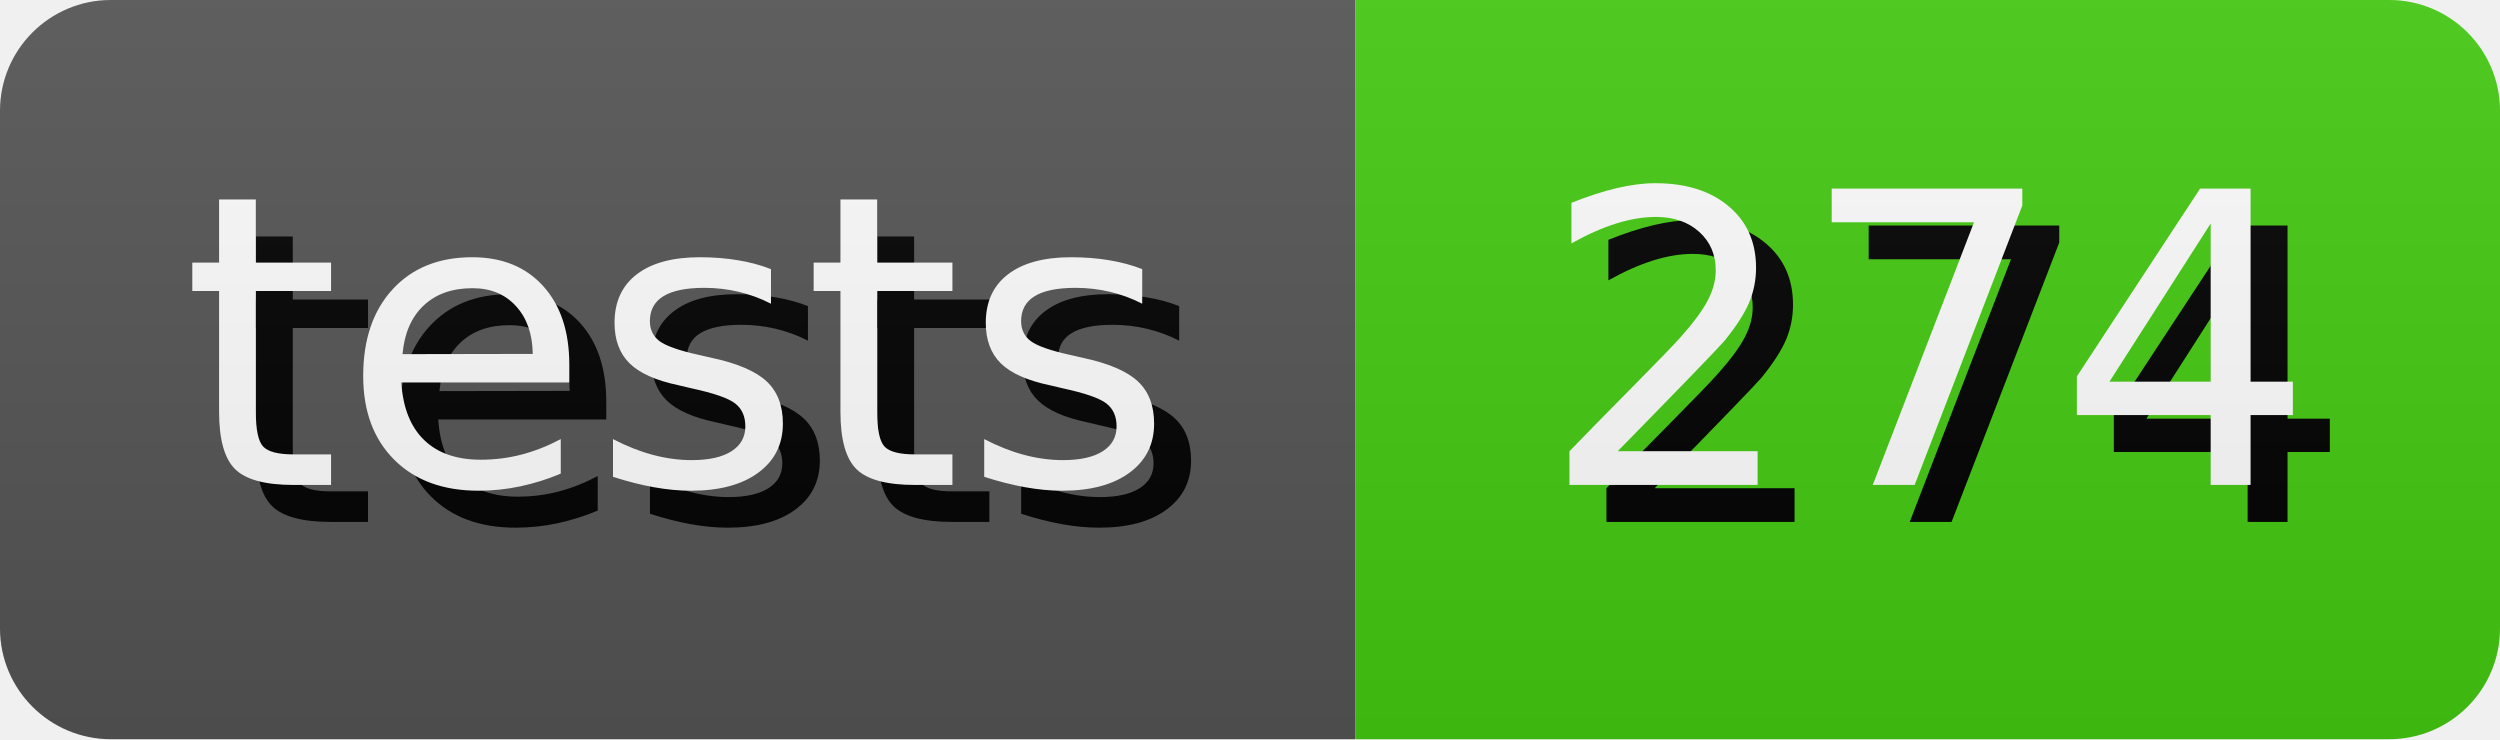
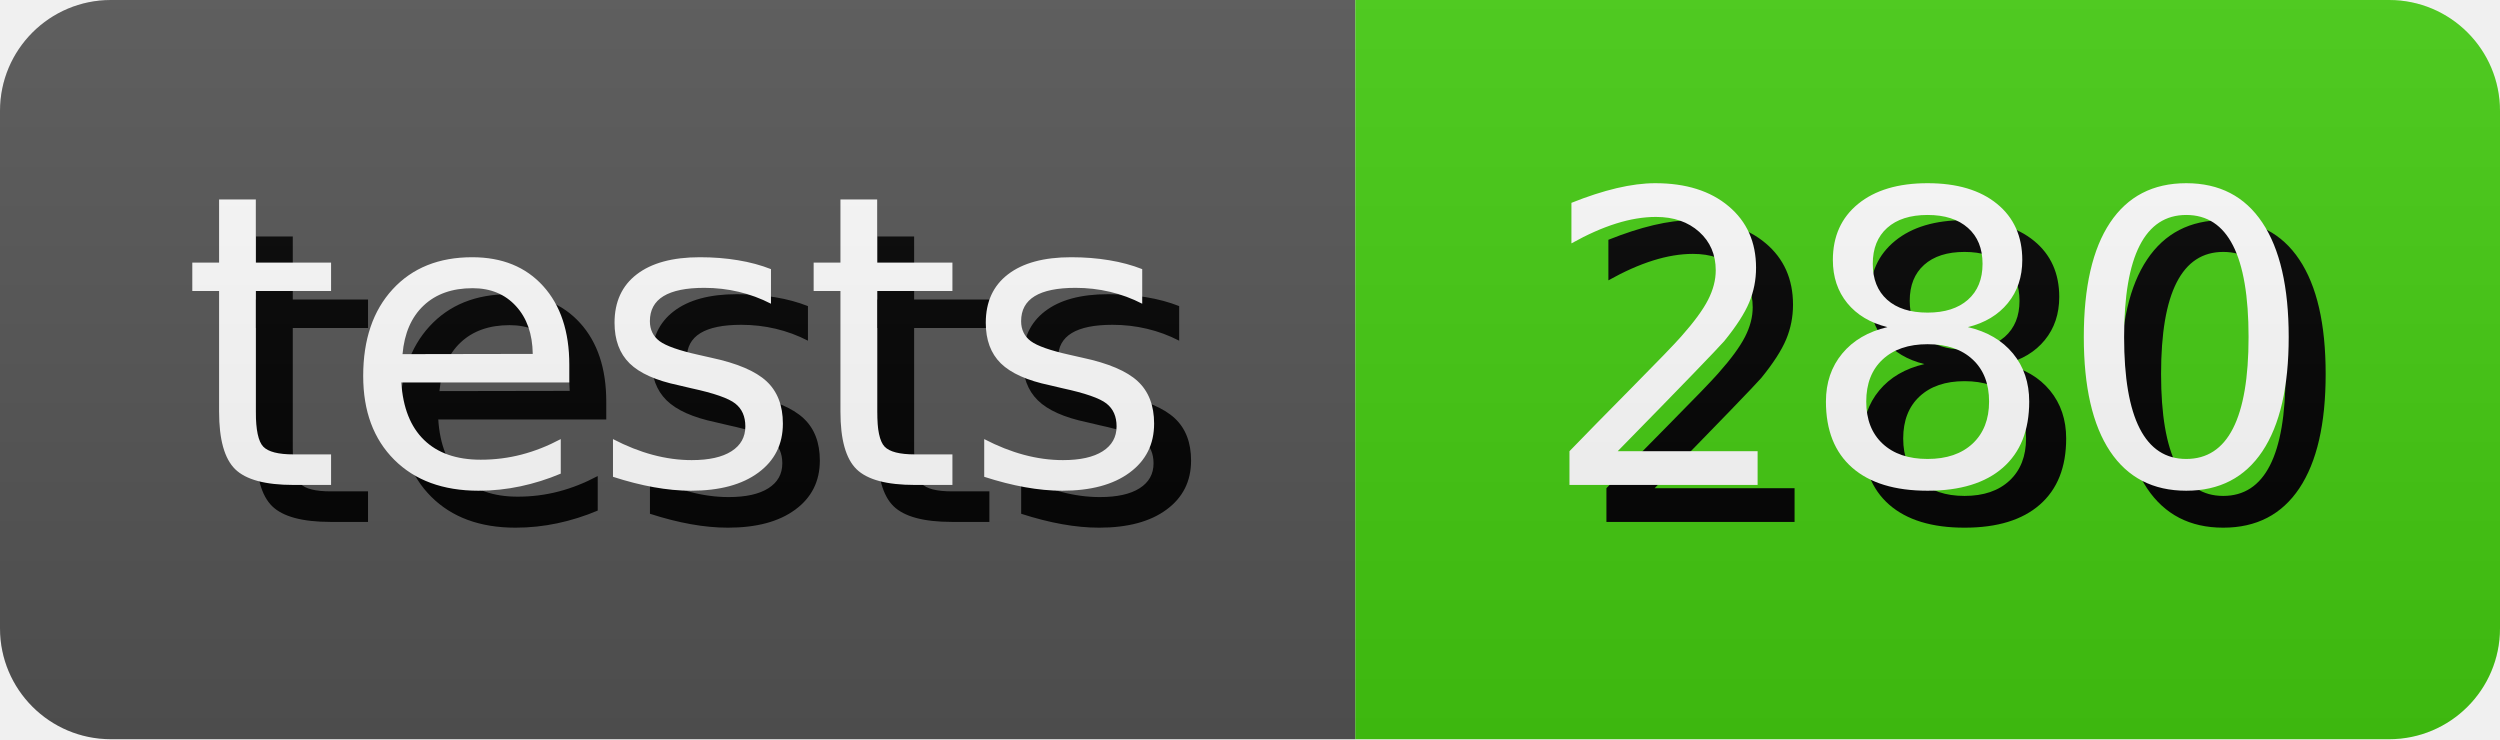
- <svg xmlns="http://www.w3.org/2000/svg" width="67.64" height="20" role="img" aria-label="tests: 274">
+ <svg xmlns="http://www.w3.org/2000/svg" width="67.64" height="20" role="img" aria-label="tests: 280">
  <style>
        rect {
            height: 20px;
        }

        text {
            text-rendering: geometricPrecision;
            dominant-baseline: middle;
            text-anchor: middle;
            font-family: Verdana,Geneva,DejaVu Sans,sans-serif;
            font-size: 110px;
            fill: #fff;
        }

        .shadow {
            transform: translate(10px, 10px);
            fill: #010101;
        }
    </style>
  <linearGradient id="s" x2="0" y2="100%">
    <stop offset="0" stop-color="#bbb" stop-opacity=".1" />
    <stop offset="1" stop-opacity=".1" />
  </linearGradient>
  <clipPath id="r">
    <rect width="100%" rx="3" fill="#fff" />
  </clipPath>
  <g clip-path="url(#r)">
    <g>
      <rect width="36.67" fill="#555" />
      <g transform="scale(.1)">
        <text x="183.35" y="100" textLength="266.7" class="shadow">tests</text>
        <text x="183.35" y="100" textLength="266.7">tests</text>
      </g>
    </g>
    <g transform="translate(36.67 0)">
      <rect width="30.97" fill="#4c1" />
      <g transform="scale(.1)">
-         <text x="154.85" y="100" textLength="209.7" class="shadow">274</text>
-         <text x="154.85" y="100" textLength="209.7">274</text>
+         <text x="154.85" y="100" textLength="209.7" class="shadow">280</text>
+         <text x="154.85" y="100" textLength="209.7">280</text>
      </g>
    </g>
    <rect width="100%" height="100%" fill="url(#s)" />
  </g>
</svg>
